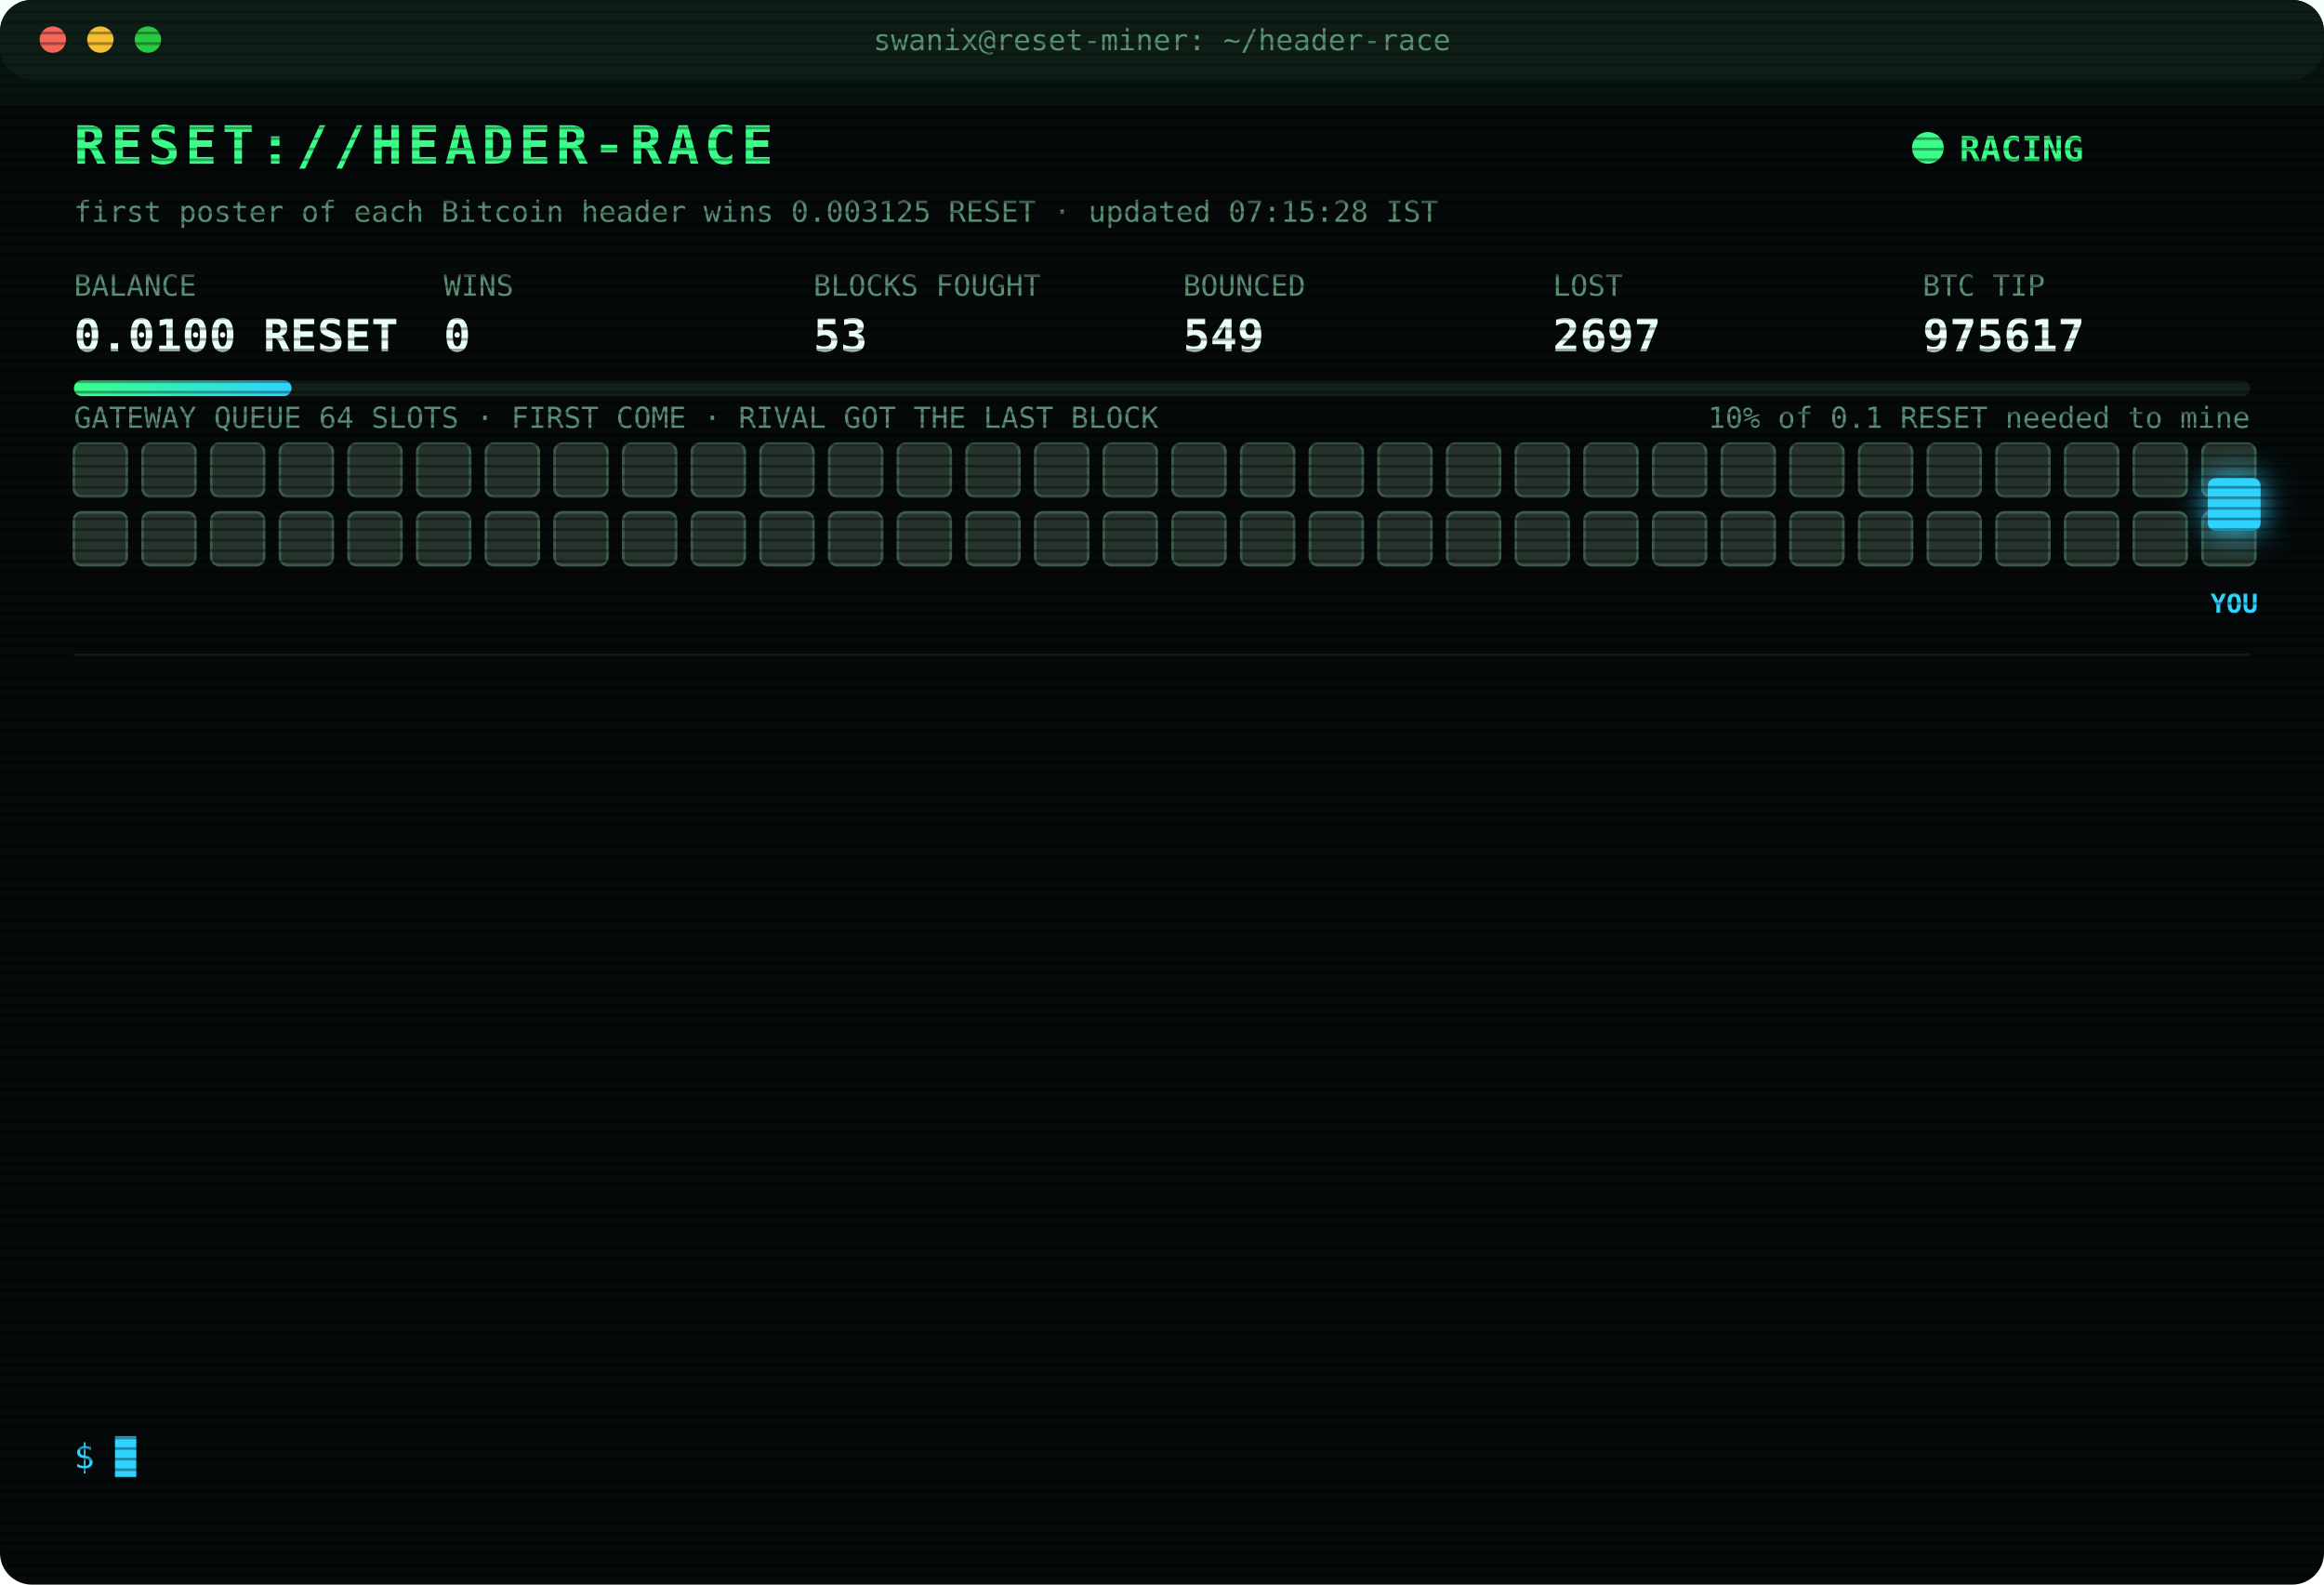
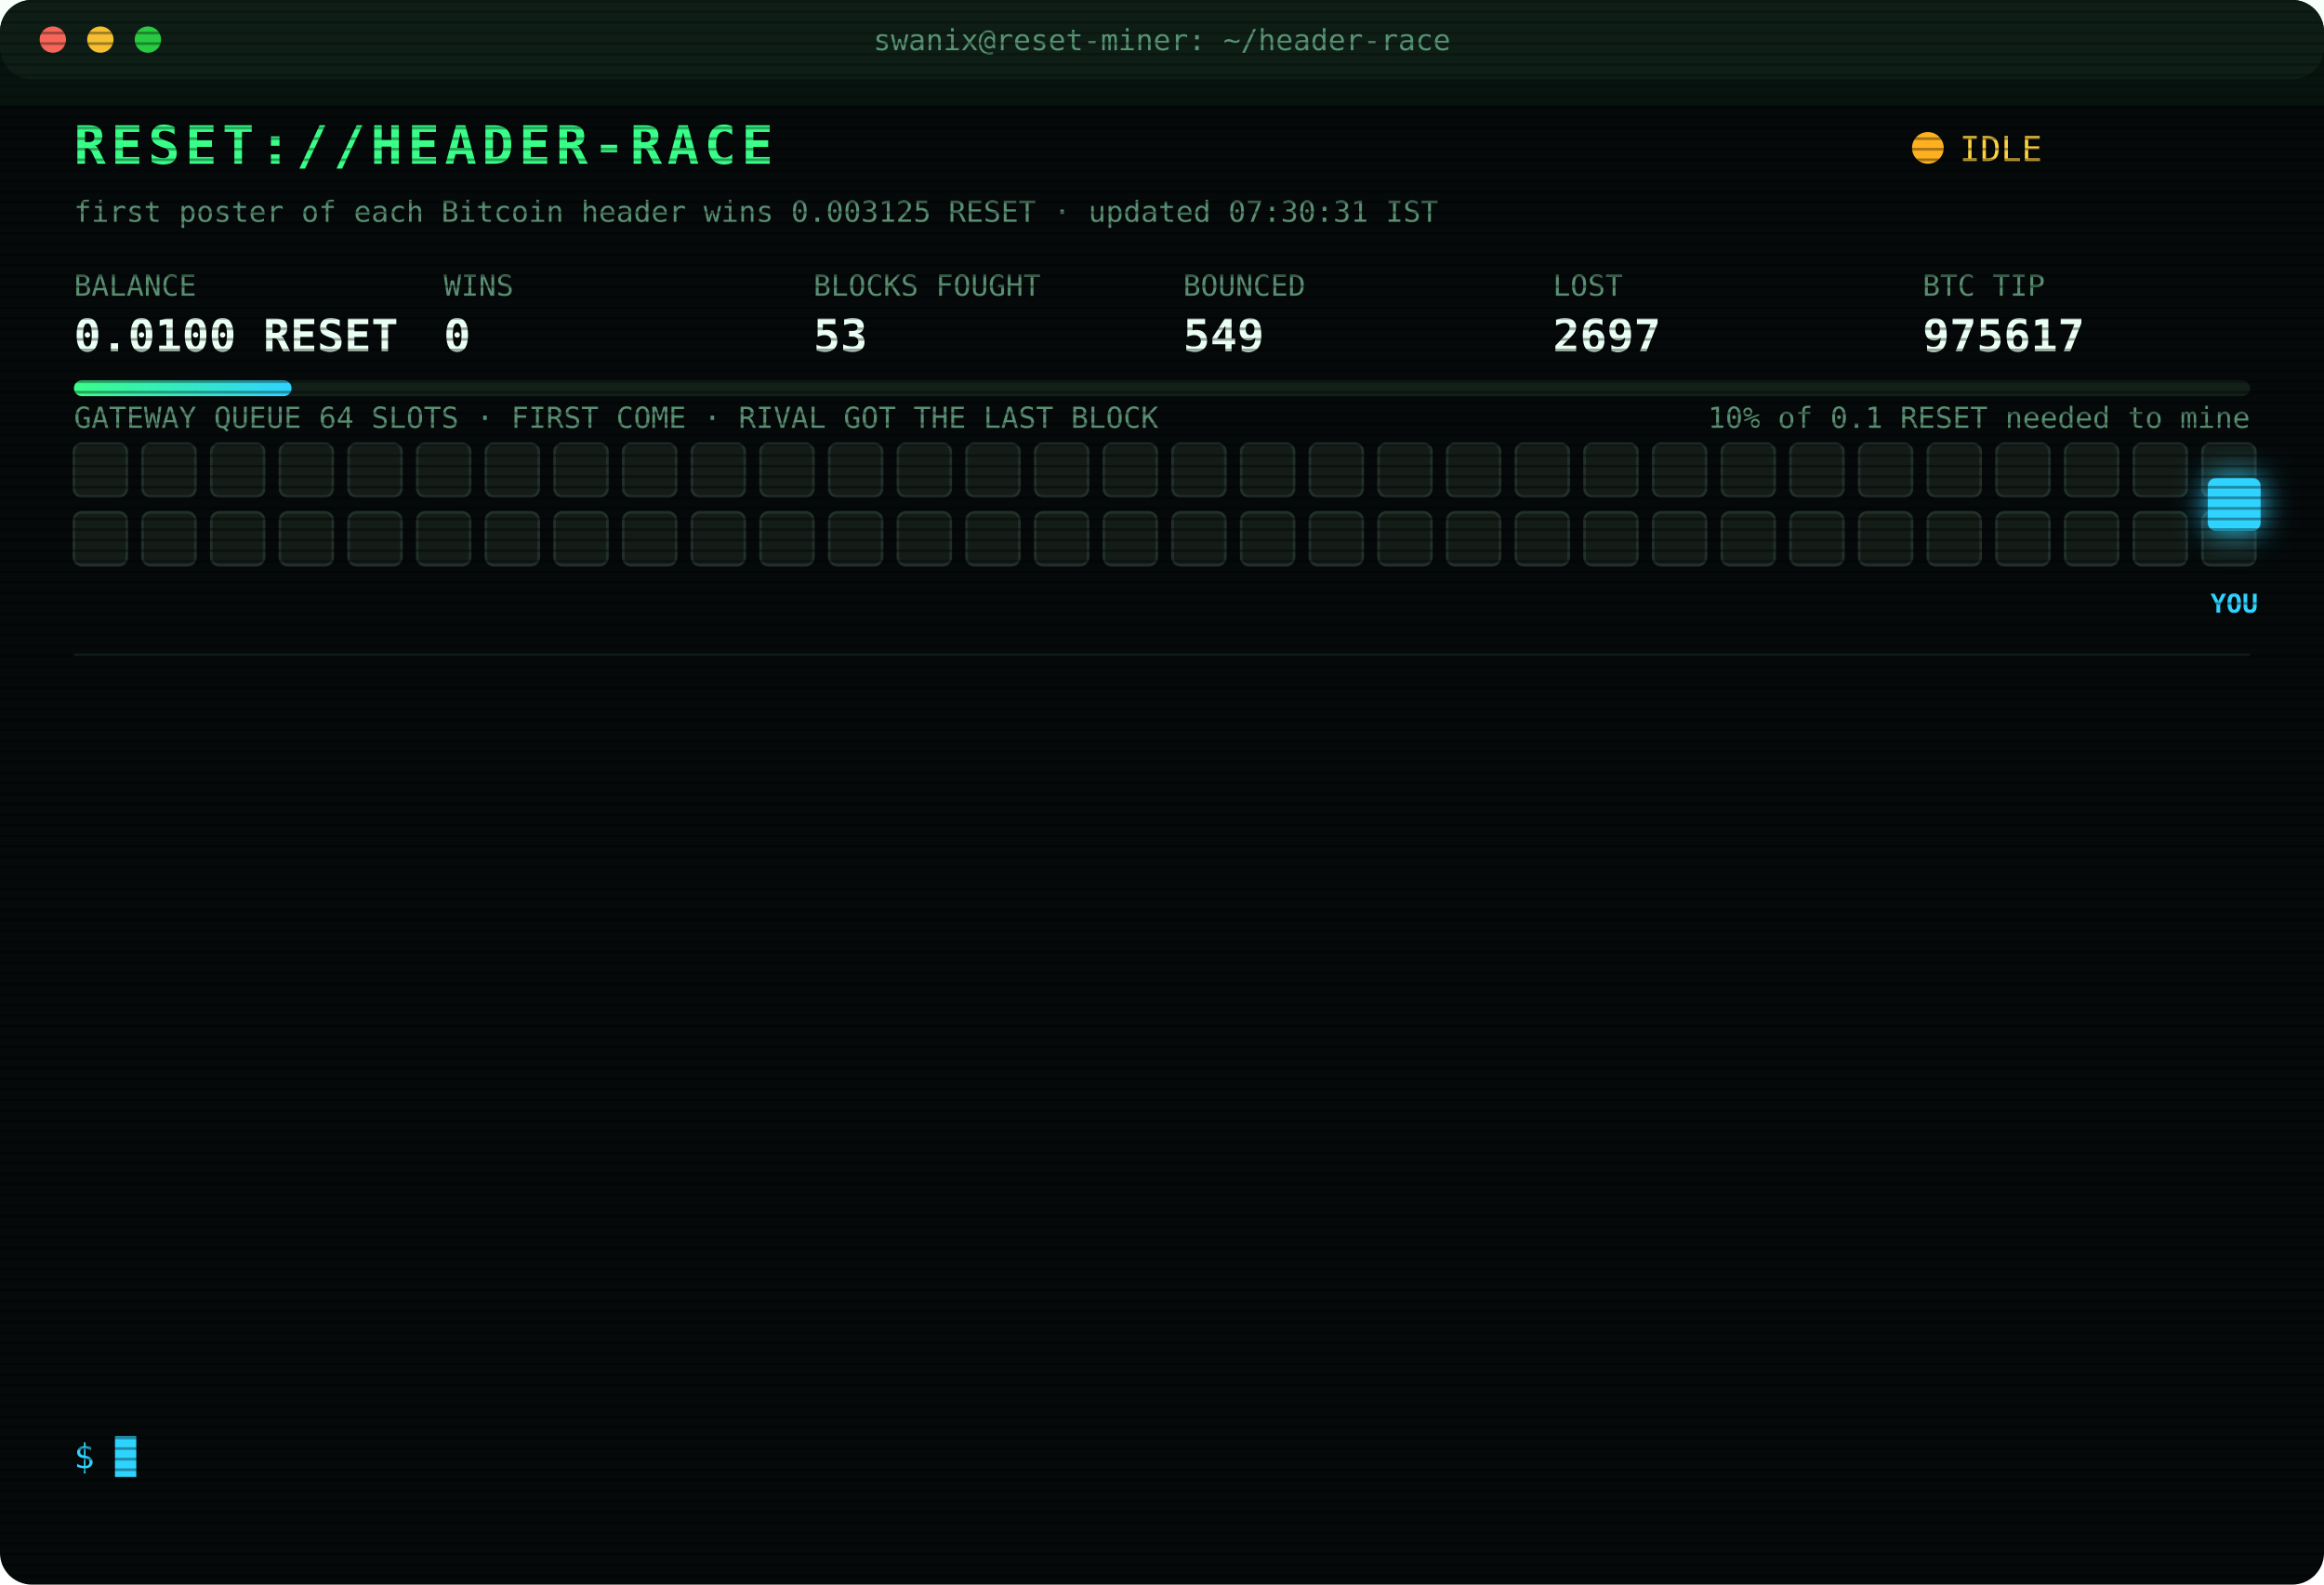
<svg xmlns="http://www.w3.org/2000/svg" width="880" height="600" viewBox="0 0 880 600" font-family="ui-monospace,SFMono-Regular,Menlo,Consolas,monospace">
  <style>
text{font-size:13px;fill:#7CFFB2}
.title{font-size:20px;font-weight:700;fill:#39FF88;letter-spacing:2px;animation:glitch 3s infinite steps(1)}
.sub{fill:#2fd3ff}.k{fill:#5a8f73;font-size:11px}.v{font-size:17px;font-weight:700;fill:#eafff3}
.ts{fill:#3f6b56}.boot{fill:#2fd3ff}.dim{fill:#5a8f73}.bad{fill:#ff4d6d}.warn{fill:#ffd23f}.mag{fill:#ff5cf0}.win{fill:#39FF88;font-weight:700}
.tag{font-size:10px;fill:#2fd3ff;font-weight:700}
.rival{fill:#26332c;stroke:#3c5a49;animation:jam 1.2s infinite alternate}
.idle{fill:#141c18;stroke:#22302a;animation:breathe 4s infinite}
.me{fill:#2fd3ff;filter:drop-shadow(0 0 6px #2fd3ff)}
.hover{animation:nudge 1.1s infinite ease-in-out}.bounce{animation:kick 1.4s infinite}
.ln{opacity:0;animation:in .4s forwards}
.cur{animation:blink 1s infinite steps(1)}
.scan{animation:scan 6s infinite linear}
.led{animation:blink 1.4s infinite}
@keyframes in{from{opacity:0;transform:translateX(-6px)}to{opacity:1;transform:none}}
@keyframes blink{50%{opacity:0}}
@keyframes jam{to{fill:#33463b}}
@keyframes breathe{50%{opacity:.4}}
@keyframes nudge{50%{transform:translateX(-10px)}}
@keyframes kick{0%,100%{transform:none}30%{transform:translateX(-14px)}55%{transform:translateX(10px) translateY(-6px)}}
@keyframes glitch{0%,92%{transform:none}93%{transform:translateX(2px);fill:#ff4d6d}95%{transform:translateX(-2px);fill:#2fd3ff}97%{transform:none}}
@keyframes scan{from{transform:translateY(-40px)}to{transform:translateY(600px)}}
</style>
  <defs>
    <pattern id="sl" width="4" height="4" patternUnits="userSpaceOnUse">
      <rect width="4" height="1" fill="#000" opacity=".35" />
    </pattern>
    <linearGradient id="bar">
      <stop offset="0" stop-color="#39FF88" />
      <stop offset="1" stop-color="#2fd3ff" />
    </linearGradient>
  </defs>
  <rect width="880" height="600" rx="12" fill="#05090a" />
  <rect width="880" height="30" rx="12" fill="#0d1512" />
  <circle cx="20" cy="15" r="5" fill="#ff5f57" />
  <circle cx="38" cy="15" r="5" fill="#febc2e" />
  <circle cx="56" cy="15" r="5" fill="#28c840" />
  <text x="440" y="19" text-anchor="middle" class="k">swanix@reset-miner: ~/header-race</text>
  <text x="28" y="62" class="title">RESET://HEADER-RACE</text>
-   <circle class="led" cx="730" cy="56" r="6" fill="#39FF88" />
-   <text x="742" y="61" class="win">RACING</text>
-   <text x="28" y="84" class="k">first poster of each Bitcoin header wins 0.003125 RESET · updated 07:15:28 IST</text>
+   <circle class="led" cx="730" cy="56" r="6" fill="#ffb020" />
+   <text x="742" y="61" class="warn">IDLE</text>
+   <text x="28" y="84" class="k">first poster of each Bitcoin header wins 0.003125 RESET · updated 07:30:31 IST</text>
  <text x="28" y="112" class="k">BALANCE</text>
  <text x="28" y="133" class="v">0.0100 RESET</text>
  <text x="168" y="112" class="k">WINS</text>
  <text x="168" y="133" class="v">0</text>
  <text x="308" y="112" class="k">BLOCKS FOUGHT</text>
  <text x="308" y="133" class="v">53</text>
  <text x="448" y="112" class="k">BOUNCED</text>
  <text x="448" y="133" class="v">549</text>
  <text x="588" y="112" class="k">LOST</text>
  <text x="588" y="133" class="v">2697</text>
  <text x="728" y="112" class="k">BTC TIP</text>
  <text x="728" y="133" class="v">975617</text>
  <rect x="28" y="144" width="824" height="6" rx="3" fill="#13201a" />
  <rect x="28" y="144" width="82.4" height="6" rx="3" fill="url(#bar)" />
  <text x="852" y="162" text-anchor="end" class="k">10% of 0.1 RESET needed to mine</text>
  <text x="28" y="162" class="k">GATEWAY QUEUE 64 SLOTS · FIRST COME · RIVAL GOT THE LAST BLOCK</text>
-   <rect class="rival" x="28" y="168" width="20" height="20" rx="3" style="animation-delay:0.00s" />
-   <rect class="rival" x="54" y="168" width="20" height="20" rx="3" style="animation-delay:0.05s" />
-   <rect class="rival" x="80" y="168" width="20" height="20" rx="3" style="animation-delay:0.10s" />
-   <rect class="rival" x="106" y="168" width="20" height="20" rx="3" style="animation-delay:0.15s" />
-   <rect class="rival" x="132" y="168" width="20" height="20" rx="3" style="animation-delay:0.20s" />
-   <rect class="rival" x="158" y="168" width="20" height="20" rx="3" style="animation-delay:0.25s" />
-   <rect class="rival" x="184" y="168" width="20" height="20" rx="3" style="animation-delay:0.30s" />
-   <rect class="rival" x="210" y="168" width="20" height="20" rx="3" style="animation-delay:0.35s" />
-   <rect class="rival" x="236" y="168" width="20" height="20" rx="3" style="animation-delay:0.40s" />
-   <rect class="rival" x="262" y="168" width="20" height="20" rx="3" style="animation-delay:0.45s" />
-   <rect class="rival" x="288" y="168" width="20" height="20" rx="3" style="animation-delay:0.50s" />
-   <rect class="rival" x="314" y="168" width="20" height="20" rx="3" style="animation-delay:0.55s" />
-   <rect class="rival" x="340" y="168" width="20" height="20" rx="3" style="animation-delay:0.60s" />
-   <rect class="rival" x="366" y="168" width="20" height="20" rx="3" style="animation-delay:0.65s" />
-   <rect class="rival" x="392" y="168" width="20" height="20" rx="3" style="animation-delay:0.70s" />
-   <rect class="rival" x="418" y="168" width="20" height="20" rx="3" style="animation-delay:0.75s" />
-   <rect class="rival" x="444" y="168" width="20" height="20" rx="3" style="animation-delay:0.80s" />
-   <rect class="rival" x="470" y="168" width="20" height="20" rx="3" style="animation-delay:0.85s" />
-   <rect class="rival" x="496" y="168" width="20" height="20" rx="3" style="animation-delay:0.90s" />
-   <rect class="rival" x="522" y="168" width="20" height="20" rx="3" style="animation-delay:0.95s" />
-   <rect class="rival" x="548" y="168" width="20" height="20" rx="3" style="animation-delay:1.00s" />
-   <rect class="rival" x="574" y="168" width="20" height="20" rx="3" style="animation-delay:1.05s" />
-   <rect class="rival" x="600" y="168" width="20" height="20" rx="3" style="animation-delay:1.10s" />
-   <rect class="rival" x="626" y="168" width="20" height="20" rx="3" style="animation-delay:1.15s" />
-   <rect class="rival" x="652" y="168" width="20" height="20" rx="3" style="animation-delay:1.20s" />
-   <rect class="rival" x="678" y="168" width="20" height="20" rx="3" style="animation-delay:1.25s" />
-   <rect class="rival" x="704" y="168" width="20" height="20" rx="3" style="animation-delay:1.30s" />
-   <rect class="rival" x="730" y="168" width="20" height="20" rx="3" style="animation-delay:1.35s" />
-   <rect class="rival" x="756" y="168" width="20" height="20" rx="3" style="animation-delay:1.40s" />
-   <rect class="rival" x="782" y="168" width="20" height="20" rx="3" style="animation-delay:1.45s" />
-   <rect class="rival" x="808" y="168" width="20" height="20" rx="3" style="animation-delay:1.50s" />
-   <rect class="rival" x="834" y="168" width="20" height="20" rx="3" style="animation-delay:1.55s" />
-   <rect class="rival" x="28" y="194" width="20" height="20" rx="3" style="animation-delay:1.60s" />
-   <rect class="rival" x="54" y="194" width="20" height="20" rx="3" style="animation-delay:1.65s" />
-   <rect class="rival" x="80" y="194" width="20" height="20" rx="3" style="animation-delay:1.70s" />
-   <rect class="rival" x="106" y="194" width="20" height="20" rx="3" style="animation-delay:1.75s" />
-   <rect class="rival" x="132" y="194" width="20" height="20" rx="3" style="animation-delay:1.80s" />
-   <rect class="rival" x="158" y="194" width="20" height="20" rx="3" style="animation-delay:1.85s" />
-   <rect class="rival" x="184" y="194" width="20" height="20" rx="3" style="animation-delay:1.90s" />
-   <rect class="rival" x="210" y="194" width="20" height="20" rx="3" style="animation-delay:1.95s" />
-   <rect class="rival" x="236" y="194" width="20" height="20" rx="3" style="animation-delay:2.00s" />
-   <rect class="rival" x="262" y="194" width="20" height="20" rx="3" style="animation-delay:2.05s" />
-   <rect class="rival" x="288" y="194" width="20" height="20" rx="3" style="animation-delay:2.10s" />
-   <rect class="rival" x="314" y="194" width="20" height="20" rx="3" style="animation-delay:2.15s" />
-   <rect class="rival" x="340" y="194" width="20" height="20" rx="3" style="animation-delay:2.20s" />
-   <rect class="rival" x="366" y="194" width="20" height="20" rx="3" style="animation-delay:2.25s" />
-   <rect class="rival" x="392" y="194" width="20" height="20" rx="3" style="animation-delay:2.30s" />
-   <rect class="rival" x="418" y="194" width="20" height="20" rx="3" style="animation-delay:2.35s" />
-   <rect class="rival" x="444" y="194" width="20" height="20" rx="3" style="animation-delay:2.40s" />
-   <rect class="rival" x="470" y="194" width="20" height="20" rx="3" style="animation-delay:2.45s" />
-   <rect class="rival" x="496" y="194" width="20" height="20" rx="3" style="animation-delay:2.50s" />
-   <rect class="rival" x="522" y="194" width="20" height="20" rx="3" style="animation-delay:2.55s" />
-   <rect class="rival" x="548" y="194" width="20" height="20" rx="3" style="animation-delay:2.60s" />
-   <rect class="rival" x="574" y="194" width="20" height="20" rx="3" style="animation-delay:2.65s" />
-   <rect class="rival" x="600" y="194" width="20" height="20" rx="3" style="animation-delay:2.70s" />
-   <rect class="rival" x="626" y="194" width="20" height="20" rx="3" style="animation-delay:2.75s" />
-   <rect class="rival" x="652" y="194" width="20" height="20" rx="3" style="animation-delay:2.80s" />
-   <rect class="rival" x="678" y="194" width="20" height="20" rx="3" style="animation-delay:2.85s" />
-   <rect class="rival" x="704" y="194" width="20" height="20" rx="3" style="animation-delay:2.90s" />
-   <rect class="rival" x="730" y="194" width="20" height="20" rx="3" style="animation-delay:2.95s" />
-   <rect class="rival" x="756" y="194" width="20" height="20" rx="3" style="animation-delay:3.00s" />
-   <rect class="rival" x="782" y="194" width="20" height="20" rx="3" style="animation-delay:3.05s" />
-   <rect class="rival" x="808" y="194" width="20" height="20" rx="3" style="animation-delay:3.10s" />
-   <rect class="rival" x="834" y="194" width="20" height="20" rx="3" style="animation-delay:3.15s" />
+   <rect class="idle" x="28" y="168" width="20" height="20" rx="3" style="animation-delay:0.00s" />
+   <rect class="idle" x="54" y="168" width="20" height="20" rx="3" style="animation-delay:0.05s" />
+   <rect class="idle" x="80" y="168" width="20" height="20" rx="3" style="animation-delay:0.10s" />
+   <rect class="idle" x="106" y="168" width="20" height="20" rx="3" style="animation-delay:0.15s" />
+   <rect class="idle" x="132" y="168" width="20" height="20" rx="3" style="animation-delay:0.20s" />
+   <rect class="idle" x="158" y="168" width="20" height="20" rx="3" style="animation-delay:0.25s" />
+   <rect class="idle" x="184" y="168" width="20" height="20" rx="3" style="animation-delay:0.30s" />
+   <rect class="idle" x="210" y="168" width="20" height="20" rx="3" style="animation-delay:0.35s" />
+   <rect class="idle" x="236" y="168" width="20" height="20" rx="3" style="animation-delay:0.40s" />
+   <rect class="idle" x="262" y="168" width="20" height="20" rx="3" style="animation-delay:0.45s" />
+   <rect class="idle" x="288" y="168" width="20" height="20" rx="3" style="animation-delay:0.50s" />
+   <rect class="idle" x="314" y="168" width="20" height="20" rx="3" style="animation-delay:0.55s" />
+   <rect class="idle" x="340" y="168" width="20" height="20" rx="3" style="animation-delay:0.60s" />
+   <rect class="idle" x="366" y="168" width="20" height="20" rx="3" style="animation-delay:0.65s" />
+   <rect class="idle" x="392" y="168" width="20" height="20" rx="3" style="animation-delay:0.70s" />
+   <rect class="idle" x="418" y="168" width="20" height="20" rx="3" style="animation-delay:0.75s" />
+   <rect class="idle" x="444" y="168" width="20" height="20" rx="3" style="animation-delay:0.80s" />
+   <rect class="idle" x="470" y="168" width="20" height="20" rx="3" style="animation-delay:0.85s" />
+   <rect class="idle" x="496" y="168" width="20" height="20" rx="3" style="animation-delay:0.90s" />
+   <rect class="idle" x="522" y="168" width="20" height="20" rx="3" style="animation-delay:0.95s" />
+   <rect class="idle" x="548" y="168" width="20" height="20" rx="3" style="animation-delay:1.00s" />
+   <rect class="idle" x="574" y="168" width="20" height="20" rx="3" style="animation-delay:1.05s" />
+   <rect class="idle" x="600" y="168" width="20" height="20" rx="3" style="animation-delay:1.10s" />
+   <rect class="idle" x="626" y="168" width="20" height="20" rx="3" style="animation-delay:1.15s" />
+   <rect class="idle" x="652" y="168" width="20" height="20" rx="3" style="animation-delay:1.20s" />
+   <rect class="idle" x="678" y="168" width="20" height="20" rx="3" style="animation-delay:1.25s" />
+   <rect class="idle" x="704" y="168" width="20" height="20" rx="3" style="animation-delay:1.30s" />
+   <rect class="idle" x="730" y="168" width="20" height="20" rx="3" style="animation-delay:1.35s" />
+   <rect class="idle" x="756" y="168" width="20" height="20" rx="3" style="animation-delay:1.40s" />
+   <rect class="idle" x="782" y="168" width="20" height="20" rx="3" style="animation-delay:1.45s" />
+   <rect class="idle" x="808" y="168" width="20" height="20" rx="3" style="animation-delay:1.50s" />
+   <rect class="idle" x="834" y="168" width="20" height="20" rx="3" style="animation-delay:1.55s" />
+   <rect class="idle" x="28" y="194" width="20" height="20" rx="3" style="animation-delay:1.60s" />
+   <rect class="idle" x="54" y="194" width="20" height="20" rx="3" style="animation-delay:1.65s" />
+   <rect class="idle" x="80" y="194" width="20" height="20" rx="3" style="animation-delay:1.70s" />
+   <rect class="idle" x="106" y="194" width="20" height="20" rx="3" style="animation-delay:1.75s" />
+   <rect class="idle" x="132" y="194" width="20" height="20" rx="3" style="animation-delay:1.80s" />
+   <rect class="idle" x="158" y="194" width="20" height="20" rx="3" style="animation-delay:1.85s" />
+   <rect class="idle" x="184" y="194" width="20" height="20" rx="3" style="animation-delay:1.90s" />
+   <rect class="idle" x="210" y="194" width="20" height="20" rx="3" style="animation-delay:1.95s" />
+   <rect class="idle" x="236" y="194" width="20" height="20" rx="3" style="animation-delay:2.00s" />
+   <rect class="idle" x="262" y="194" width="20" height="20" rx="3" style="animation-delay:2.05s" />
+   <rect class="idle" x="288" y="194" width="20" height="20" rx="3" style="animation-delay:2.10s" />
+   <rect class="idle" x="314" y="194" width="20" height="20" rx="3" style="animation-delay:2.15s" />
+   <rect class="idle" x="340" y="194" width="20" height="20" rx="3" style="animation-delay:2.20s" />
+   <rect class="idle" x="366" y="194" width="20" height="20" rx="3" style="animation-delay:2.25s" />
+   <rect class="idle" x="392" y="194" width="20" height="20" rx="3" style="animation-delay:2.30s" />
+   <rect class="idle" x="418" y="194" width="20" height="20" rx="3" style="animation-delay:2.35s" />
+   <rect class="idle" x="444" y="194" width="20" height="20" rx="3" style="animation-delay:2.40s" />
+   <rect class="idle" x="470" y="194" width="20" height="20" rx="3" style="animation-delay:2.45s" />
+   <rect class="idle" x="496" y="194" width="20" height="20" rx="3" style="animation-delay:2.50s" />
+   <rect class="idle" x="522" y="194" width="20" height="20" rx="3" style="animation-delay:2.55s" />
+   <rect class="idle" x="548" y="194" width="20" height="20" rx="3" style="animation-delay:2.60s" />
+   <rect class="idle" x="574" y="194" width="20" height="20" rx="3" style="animation-delay:2.65s" />
+   <rect class="idle" x="600" y="194" width="20" height="20" rx="3" style="animation-delay:2.70s" />
+   <rect class="idle" x="626" y="194" width="20" height="20" rx="3" style="animation-delay:2.75s" />
+   <rect class="idle" x="652" y="194" width="20" height="20" rx="3" style="animation-delay:2.80s" />
+   <rect class="idle" x="678" y="194" width="20" height="20" rx="3" style="animation-delay:2.85s" />
+   <rect class="idle" x="704" y="194" width="20" height="20" rx="3" style="animation-delay:2.90s" />
+   <rect class="idle" x="730" y="194" width="20" height="20" rx="3" style="animation-delay:2.95s" />
+   <rect class="idle" x="756" y="194" width="20" height="20" rx="3" style="animation-delay:3.00s" />
+   <rect class="idle" x="782" y="194" width="20" height="20" rx="3" style="animation-delay:3.05s" />
+   <rect class="idle" x="808" y="194" width="20" height="20" rx="3" style="animation-delay:3.10s" />
+   <rect class="idle" x="834" y="194" width="20" height="20" rx="3" style="animation-delay:3.15s" />
  <g class="hover">
    <rect class="me" x="836" y="181" width="20" height="20" rx="3" />
    <text class="tag" x="846" y="232" text-anchor="middle">YOU</text>
  </g>
  <line x1="28" x2="852" y1="248" y2="248" stroke="#13201a" />
  <g class="ln" style="animation-delay:0.40s">
    <text x="28" y="270" class="ts">03:42:25</text>
    <text x="104" y="270" class="bad">[LOST] #975606 taken by a rival miner</text>
  </g>
  <g class="ln" style="animation-delay:0.65s">
    <text x="28" y="292" class="ts">04:12:23</text>
    <text x="104" y="292" class="bad">[LOST] #975607 taken by a rival miner</text>
  </g>
  <g class="ln" style="animation-delay:0.90s">
    <text x="28" y="314" class="ts">04:17:00</text>
    <text x="104" y="314" class="bad">[LOST] #975608 taken by a rival miner</text>
  </g>
  <g class="ln" style="animation-delay:1.15s">
    <text x="28" y="336" class="ts">04:24:58</text>
    <text x="104" y="336" class="bad">[LOST] #975609 taken by a rival miner</text>
  </g>
  <g class="ln" style="animation-delay:1.40s">
    <text x="28" y="358" class="ts">04:35:42</text>
    <text x="104" y="358" class="bad">[LOST] #975610 taken by a rival miner</text>
  </g>
  <g class="ln" style="animation-delay:1.65s">
    <text x="28" y="380" class="ts">04:46:44</text>
    <text x="104" y="380" class="bad">[LOST] #975612 taken by a rival miner</text>
  </g>
  <g class="ln" style="animation-delay:1.90s">
    <text x="28" y="402" class="ts">05:27:25</text>
    <text x="104" y="402" class="bad">[LOST] #975613 taken by a rival miner</text>
  </g>
  <g class="ln" style="animation-delay:2.15s">
    <text x="28" y="424" class="ts">05:37:05</text>
    <text x="104" y="424" class="bad">[LOST] #975614 taken by a rival miner</text>
  </g>
  <g class="ln" style="animation-delay:2.40s">
    <text x="28" y="446" class="ts">06:00:47</text>
    <text x="104" y="446" class="bad">[LOST] #975615 taken by a rival miner</text>
  </g>
  <g class="ln" style="animation-delay:2.65s">
    <text x="28" y="468" class="ts">06:14:42</text>
    <text x="104" y="468" class="bad">[LOST] #975616 taken by a rival miner</text>
  </g>
  <g class="ln" style="animation-delay:2.90s">
    <text x="28" y="490" class="ts">06:26:02</text>
    <text x="104" y="490" class="dim">[STINT END] calls 757 · wins 0</text>
  </g>
  <g class="ln" style="animation-delay:3.15s">
    <text x="28" y="512" class="ts">06:30:29</text>
    <text x="104" y="512" class="boot">[BOOT] racer v3 online · 3 feeds · stint 340m</text>
  </g>
  <g class="ln" style="animation-delay:3.40s">
    <text x="28" y="534" class="ts">07:10:00</text>
    <text x="104" y="534" class="bad">[LOST] #975617 taken by a rival miner</text>
  </g>
  <text x="28" y="556" class="sub">$ <tspan class="cur">█</tspan>
  </text>
  <rect width="880" height="600" rx="12" fill="url(#sl)" pointer-events="none" />
  <rect class="scan" width="880" height="40" fill="#39FF88" opacity=".04" />
</svg>
